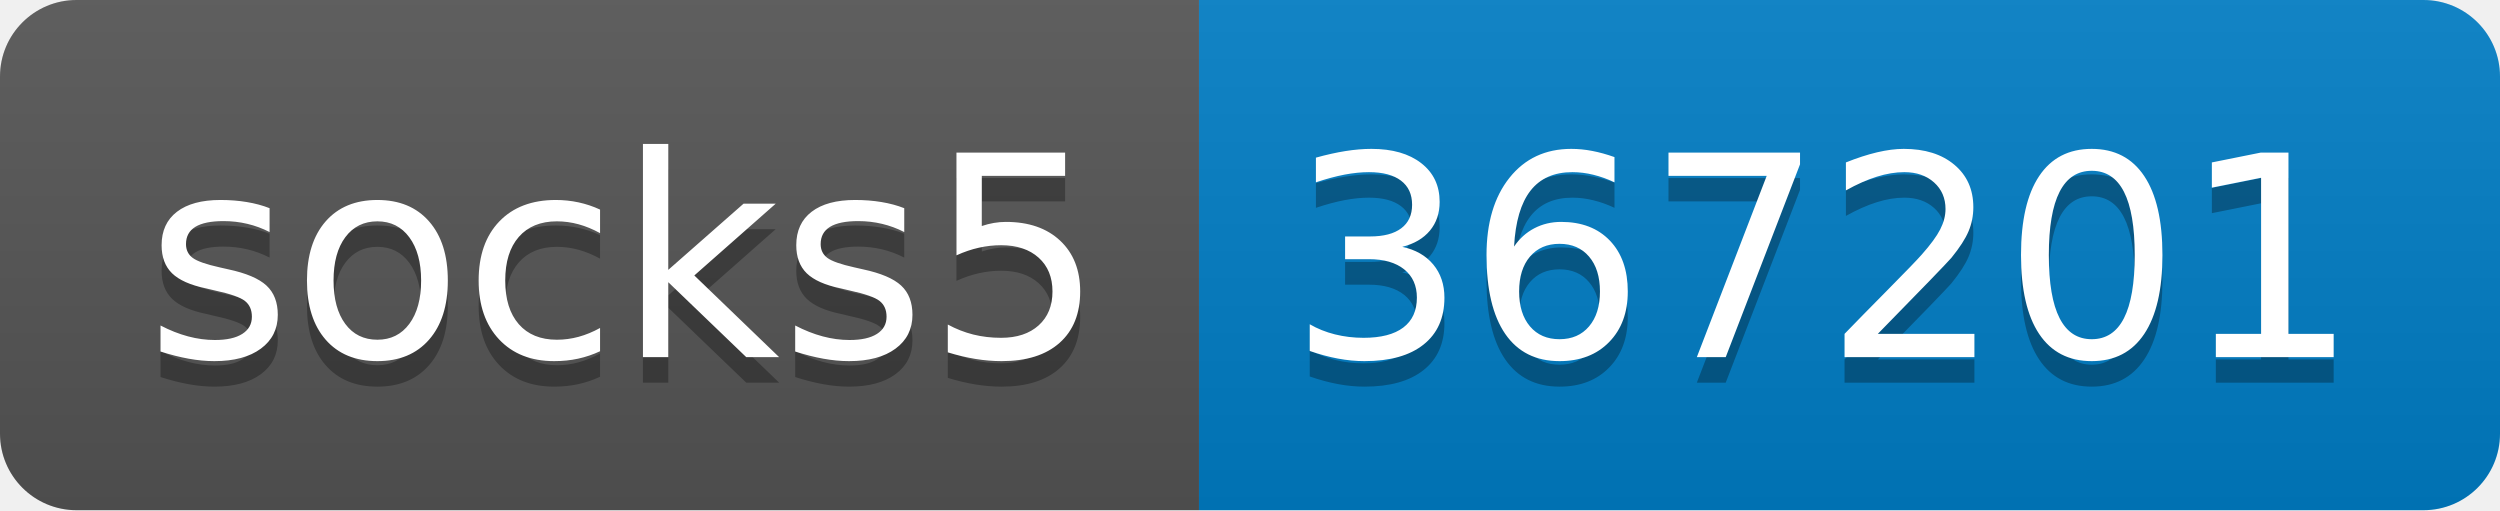
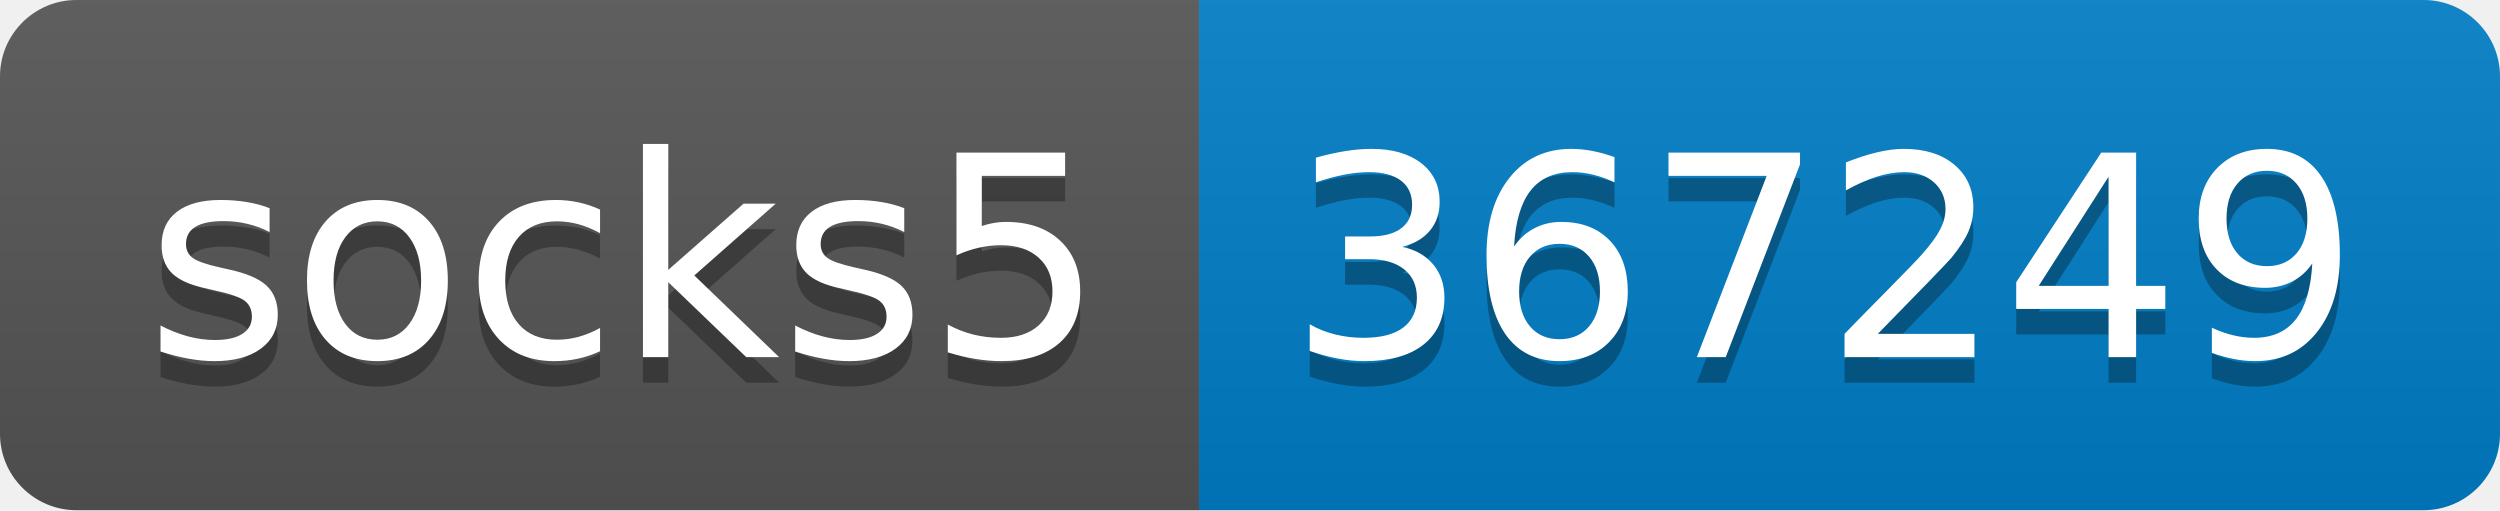
- <svg xmlns="http://www.w3.org/2000/svg" width="98" height="20" role="img" aria-label="socks5: 367201">
+ <svg xmlns="http://www.w3.org/2000/svg" width="98" height="20" role="img" aria-label="socks5: 367249">
  <linearGradient id="s" x2="0" y2="100%">
    <stop offset="0" stop-color="#bbb" stop-opacity=".1" />
    <stop offset="1" stop-opacity=".1" />
  </linearGradient>
  <clipPath id="r">
    <rect width="98" height="20" rx="3" fill="#fff" />
  </clipPath>
  <g clip-path="url(#r)">
    <rect width="47" height="20" fill="#555" />
    <rect x="47" width="51" height="20" fill="#007ec6" />
    <rect width="98" height="20" fill="url(#s)" />
  </g>
  <g fill="#fff" text-anchor="middle" font-family="Verdana,Geneva,DejaVu Sans,sans-serif" text-rendering="geometricPrecision" font-size="110">
    <text aria-hidden="true" x="245" y="150" fill="#010101" fill-opacity=".3" transform="scale(.1)" textLength="370">socks5</text>
    <text x="245" y="140" transform="scale(.1)" fill="#fff" textLength="370">socks5</text>
-     <text aria-hidden="true" x="715" y="150" fill="#010101" fill-opacity=".3" transform="scale(.1)" textLength="410">367201</text>
-     <text x="715" y="140" transform="scale(.1)" fill="#fff" textLength="410">367201</text>
+     <text aria-hidden="true" x="715" y="150" fill="#010101" fill-opacity=".3" transform="scale(.1)" textLength="410">367249</text>
+     <text x="715" y="140" transform="scale(.1)" fill="#fff" textLength="410">367249</text>
  </g>
</svg>
